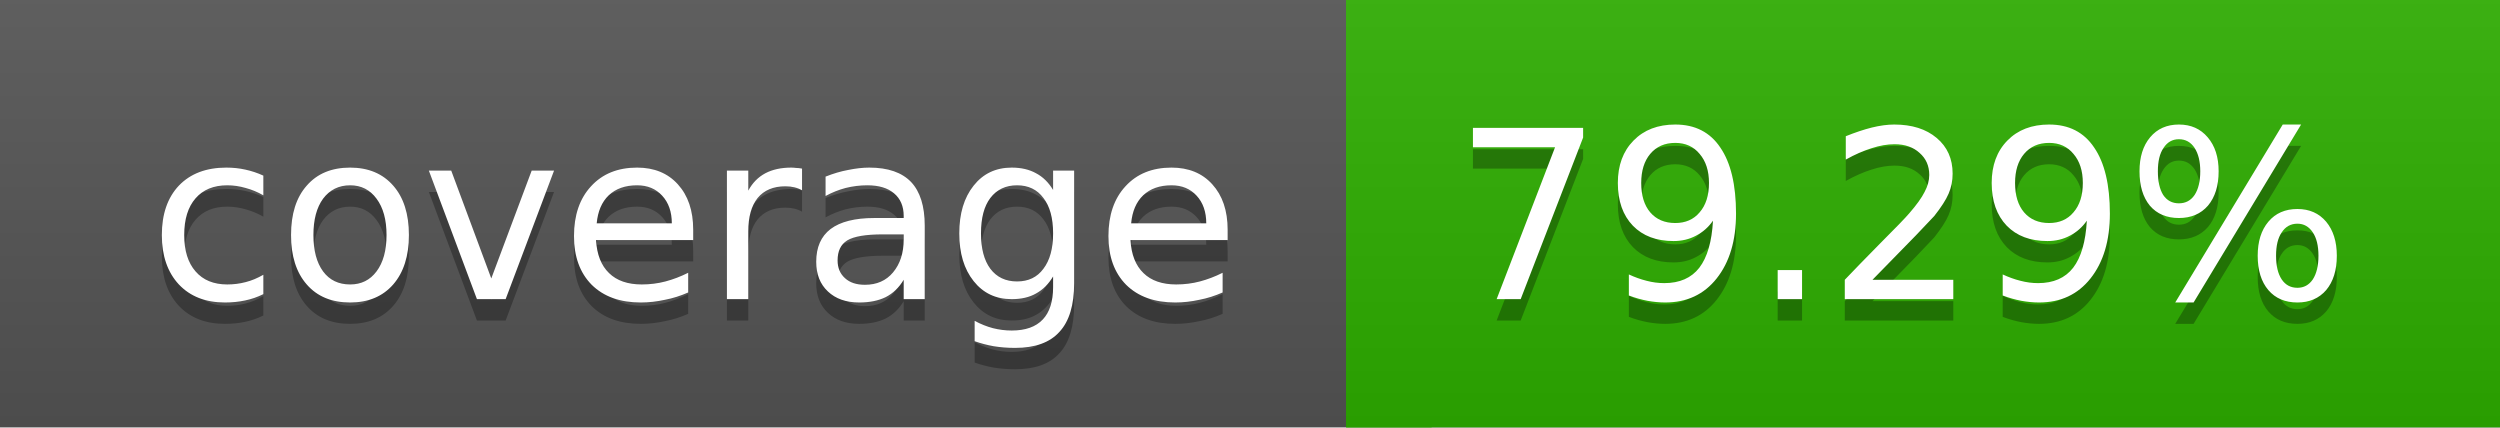
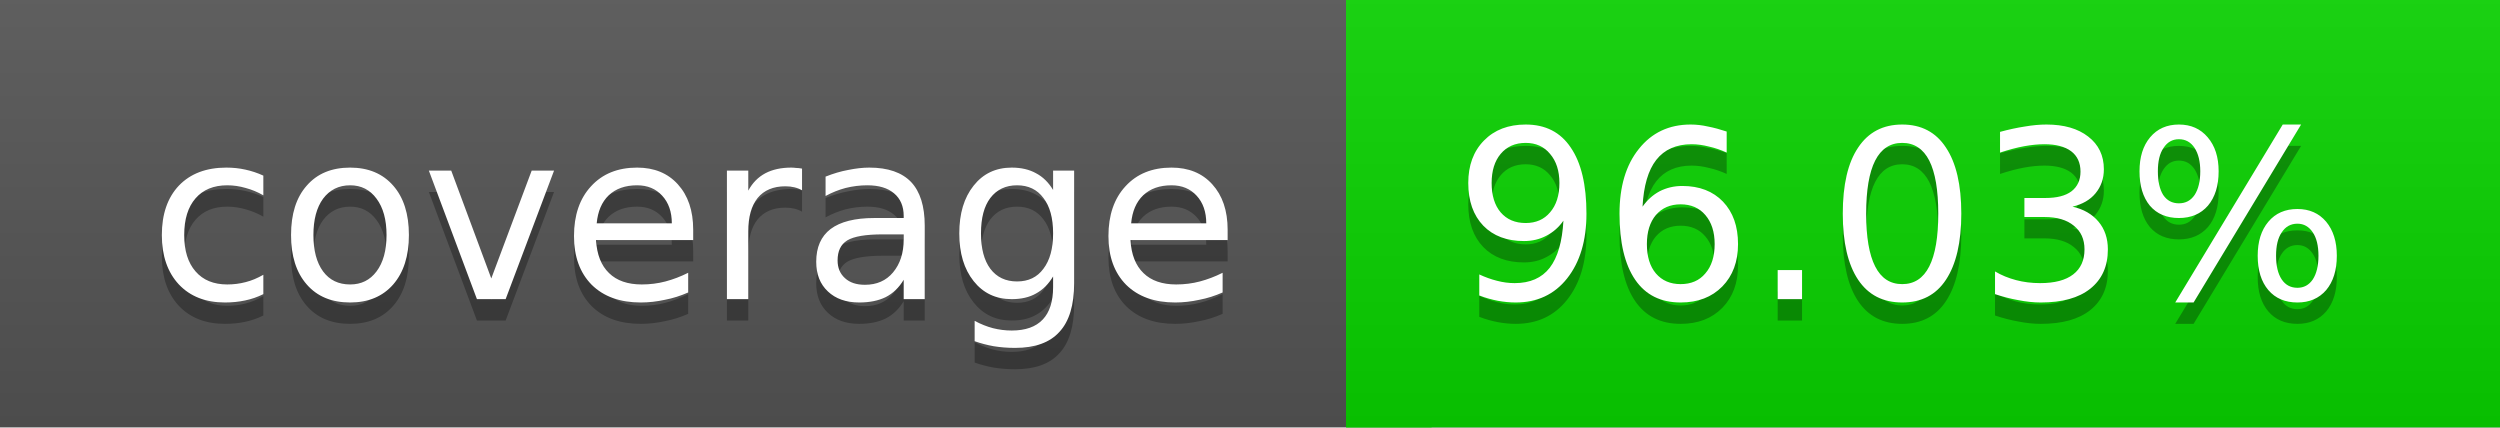
<svg xmlns="http://www.w3.org/2000/svg" width="117" height="20">
  <linearGradient id="a" x2="0" y2="100%">
    <stop offset="0" stop-color="#bbb" stop-opacity=".1" />
    <stop offset="1" stop-opacity=".1" />
  </linearGradient>
  <rect rx="0" width="117" height="20" fill="#555" />
-   <rect rx="0" x="63" width="54" height="20" fill="#2eaf00" />
-   <path fill="#2eaf00" d="M63 0h4v20h-4z" />
+   <rect rx="0" x="63" width="54" height="20" fill="#09d400" />
+   <path fill="#09d400" d="M63 0h4v20h-4z" />
  <rect rx="0" width="117" height="20" fill="url(#a)" />
  <g fill="#fff" text-anchor="middle" font-family="DejaVu Sans,Verdana,Geneva,sans-serif" font-size="11">
    <text x="32.5" y="15" fill="#010101" fill-opacity=".3">coverage</text>
    <text x="32.5" y="14">coverage</text>
-     <text x="89" y="15" fill="#010101" fill-opacity=".3">79.29%</text>
-     <text x="89" y="14">79.29%</text>
+     <text x="89" y="15" fill="#010101" fill-opacity=".3">96.03%</text>
+     <text x="89" y="14">96.03%</text>
  </g>
</svg>
